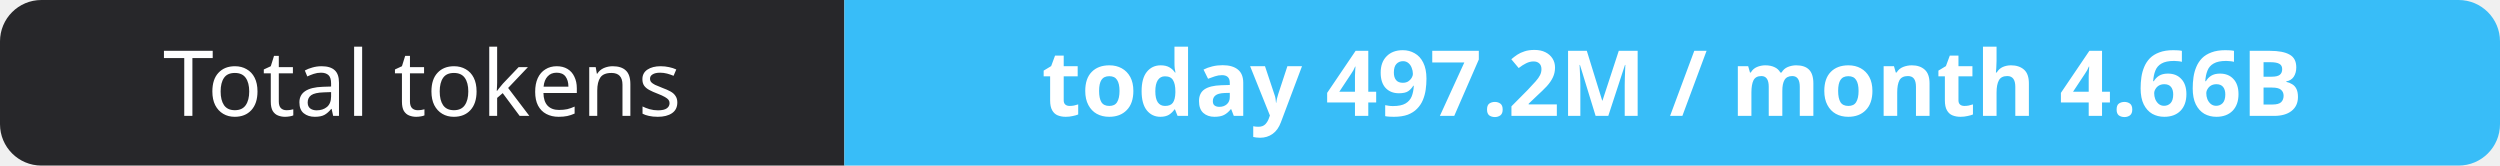
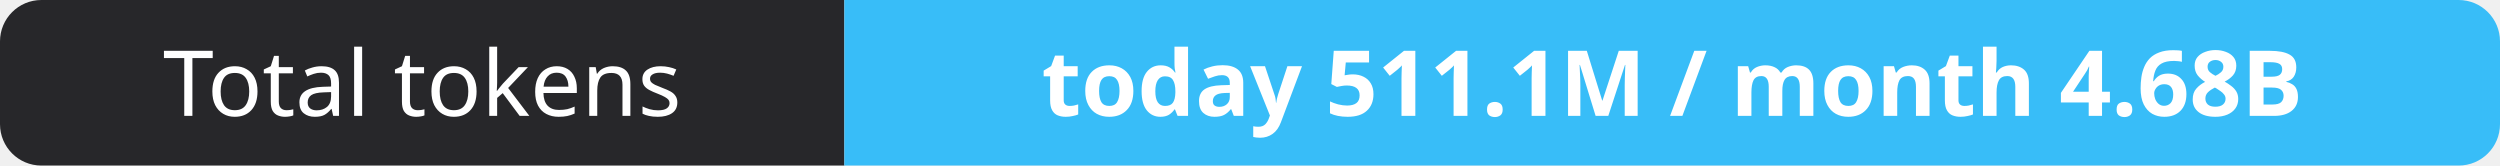
- <svg xmlns="http://www.w3.org/2000/svg" width="302" height="20" role="img" aria-label="Total tokens: today 497.2M / month 4.66B">
+ <svg xmlns="http://www.w3.org/2000/svg" width="302" height="20" role="img" aria-label="Total tokens: today 511.1M / month 4.68B">
  <clipPath id="r">
    <rect width="302" height="20" rx="5" fill="#fff" />
  </clipPath>
  <g clip-path="url(#r)">
    <rect width="102" height="20" fill="#27272a" />
    <rect x="102" width="200" height="20" fill="#38bdf8" />
  </g>
  <g fill="#fff" text-anchor="middle" font-family="Verdana,Geneva,sans-serif" font-size="11">
    <text x="51.0" y="14">Total tokens</text>
-     <text x="202.0" y="14" font-weight="700">today 497.2M / month 4.66B</text>
+     <text x="202.0" y="14" font-weight="700">today 511.1M / month 4.68B</text>
  </g>
</svg>
